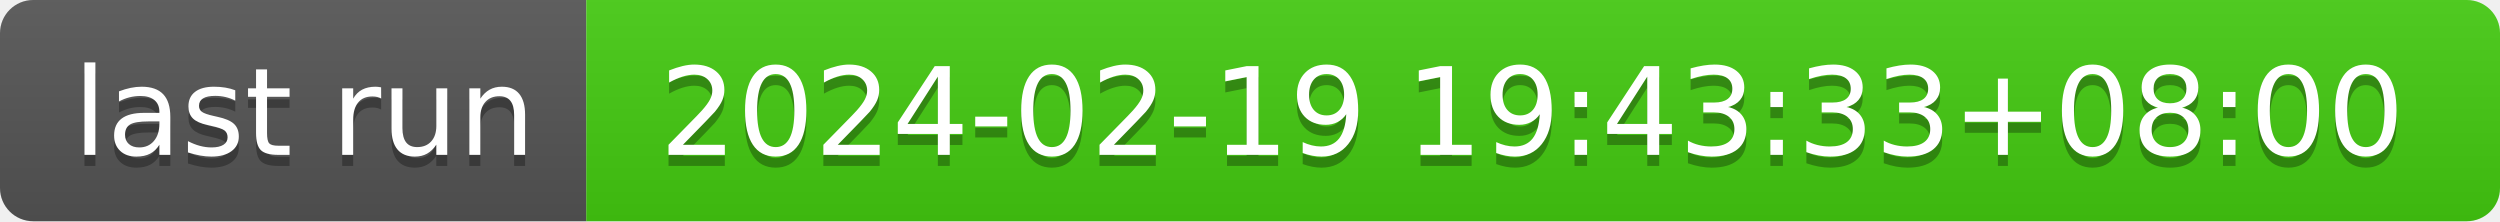
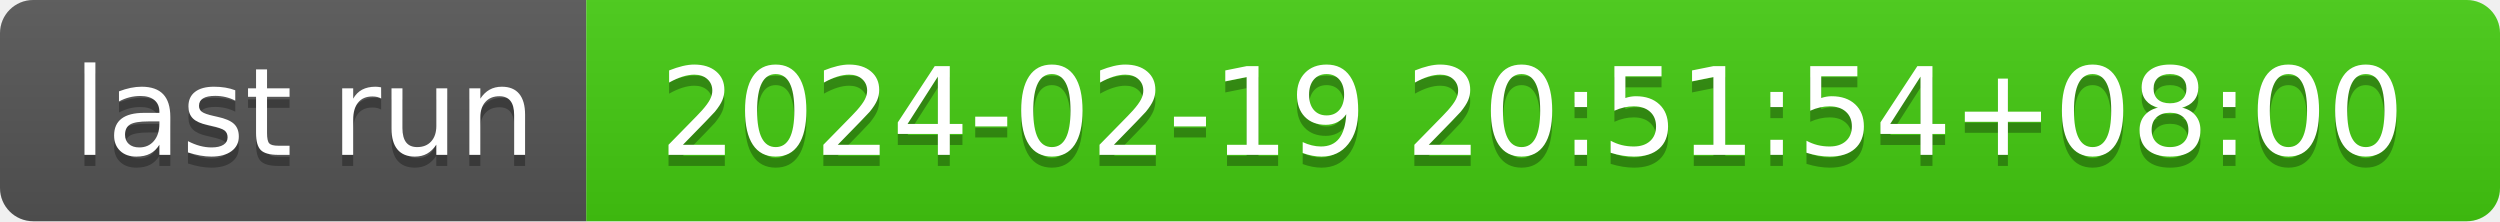
- <svg xmlns="http://www.w3.org/2000/svg" width="226" height="20" role="img" aria-label="last run: 2024-02-19 19:43:33+08:00">
+ <svg xmlns="http://www.w3.org/2000/svg" width="226" height="20" role="img" aria-label="last run: 2024-02-19 20:51:54+08:00">
  <linearGradient id="s" x2="0" y2="100%">
    <stop offset="0" stop-color="#bbb" stop-opacity=".1" />
    <stop offset="1" stop-opacity=".1" />
  </linearGradient>
  <clipPath id="r">
    <rect width="226" height="20" rx="3" fill="#fff" />
  </clipPath>
  <g clip-path="url(#r)">
    <rect width="53" height="20" fill="#555" />
    <rect x="53" width="173" height="20" fill="#4c1" />
    <rect width="226" height="20" fill="url(#s)" />
  </g>
  <g fill="#fff" text-anchor="middle" font-family="Verdana,Geneva,DejaVu Sans,sans-serif" text-rendering="geometricPrecision" font-size="110">
    <text aria-hidden="true" x="275" y="150" fill="#010101" fill-opacity=".3" transform="scale(.1)" textLength="430">last run</text>
    <text x="275" y="140" transform="scale(.1)" fill="#fff" textLength="430">last run</text>
-     <text aria-hidden="true" x="1385" y="150" fill="#010101" fill-opacity=".3" transform="scale(.1)" textLength="1630">2024-02-19 19:43:33+08:00</text>
-     <text x="1385" y="140" transform="scale(.1)" fill="#fff" textLength="1630">2024-02-19 19:43:33+08:00</text>
+     <text aria-hidden="true" x="1385" y="150" fill="#010101" fill-opacity=".3" transform="scale(.1)" textLength="1630">2024-02-19 20:51:54+08:00</text>
+     <text x="1385" y="140" transform="scale(.1)" fill="#fff" textLength="1630">2024-02-19 20:51:54+08:00</text>
  </g>
</svg>
